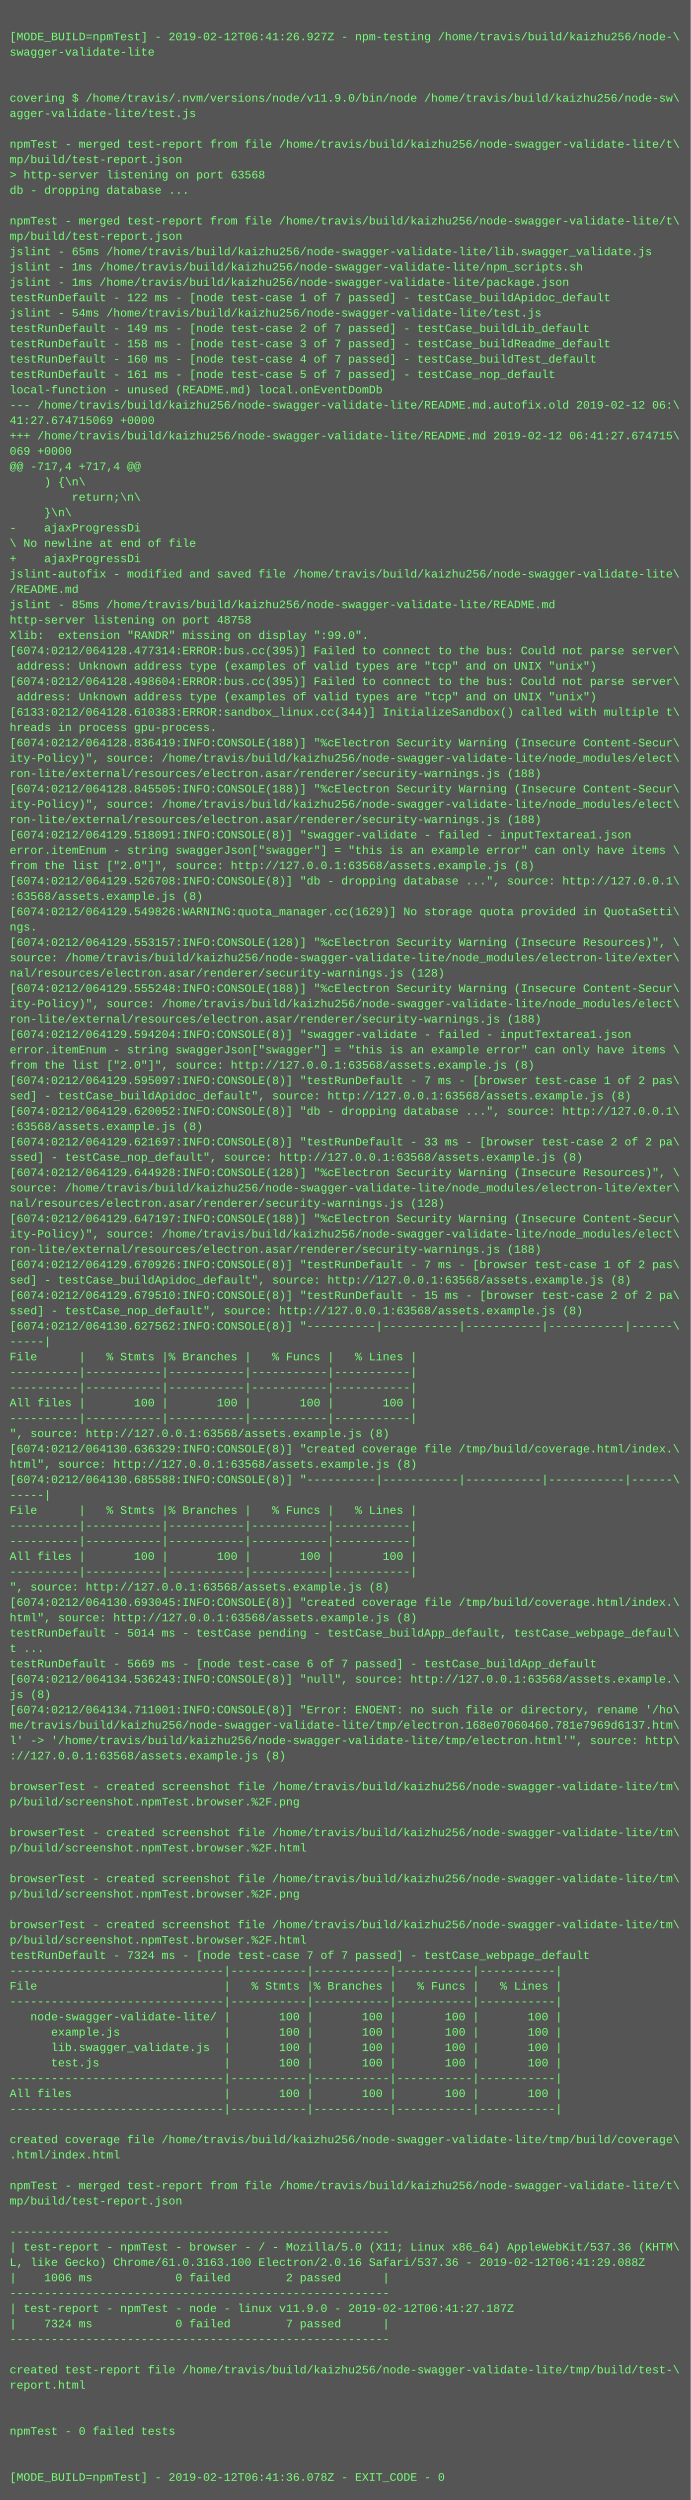
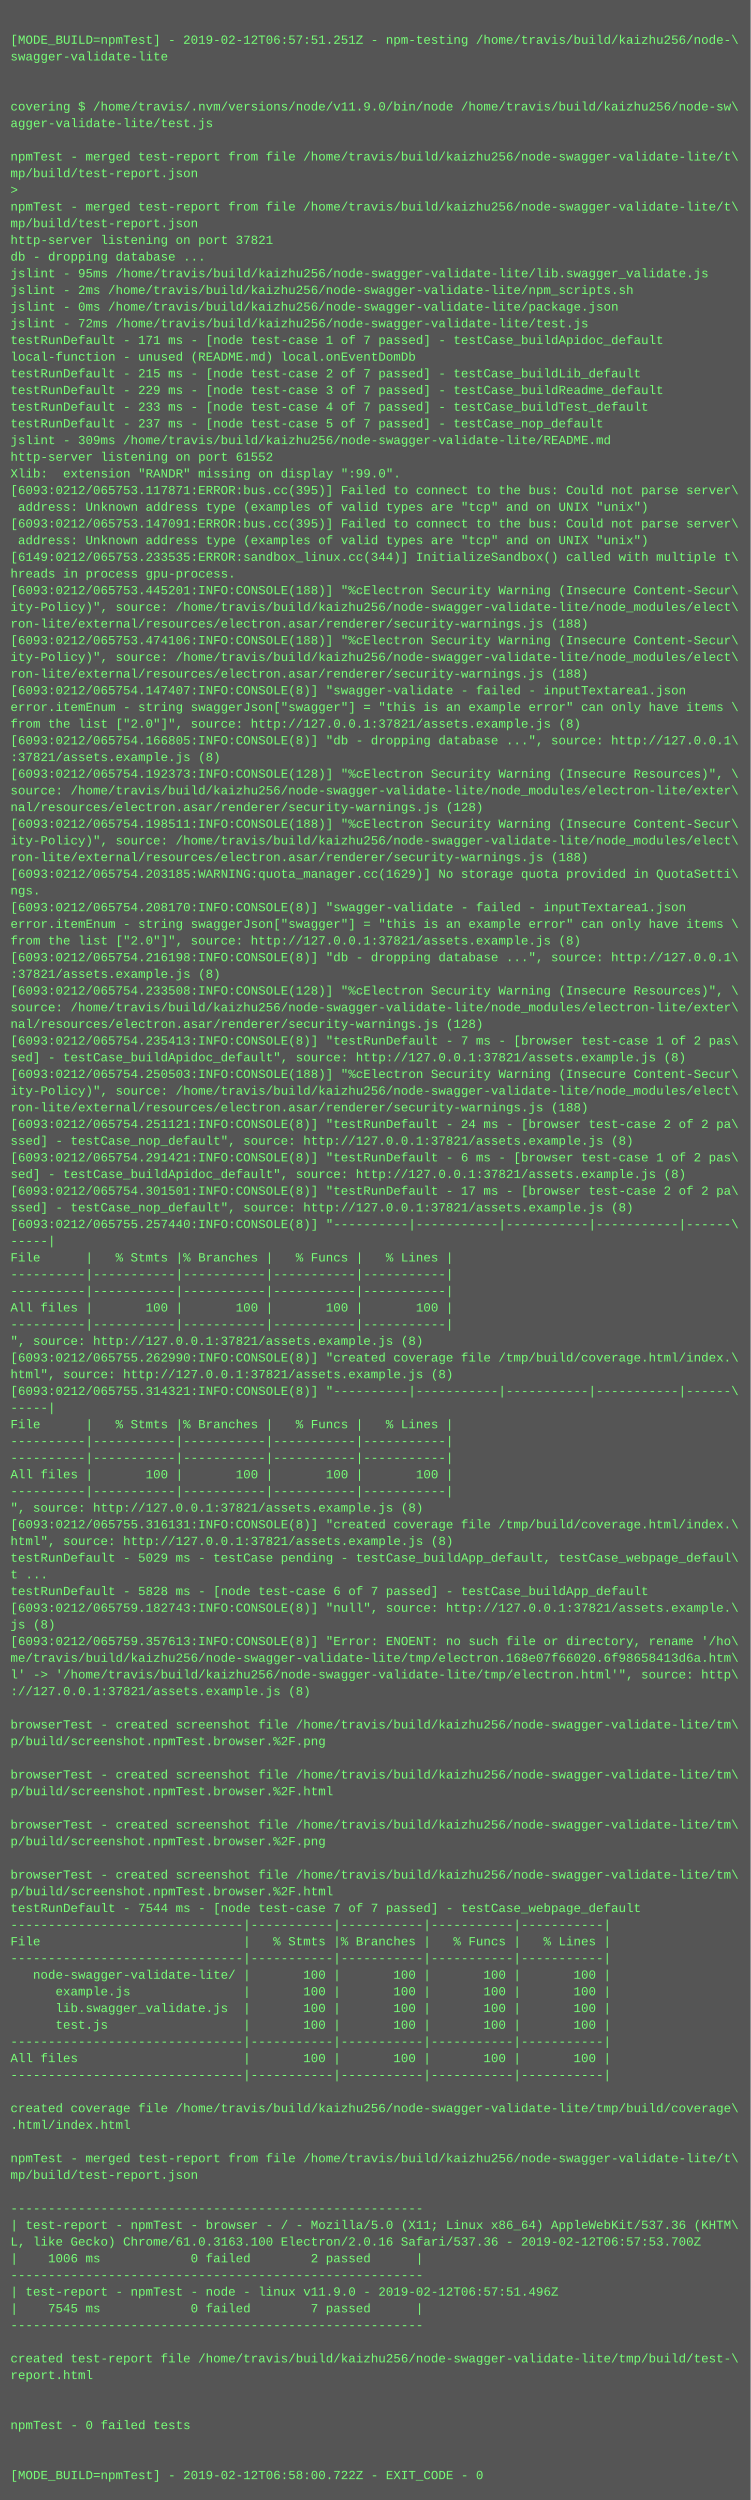
- <svg xmlns="http://www.w3.org/2000/svg" height="2606" width="720">
-   <rect height="2606" fill="#555" width="720" />
+ <svg xmlns="http://www.w3.org/2000/svg" height="2398" width="720">
+   <rect height="2398" fill="#555" width="720" />
  <text fill="#7f7" font-family="Courier New" font-size="12" xml:space="preserve">
    <tspan x="10" y="26" />
-     <tspan x="10" y="42">[MODE_BUILD=npmTest] - 2019-02-12T06:41:26.927Z - npm-testing /home/travis/build/kaizhu256/node-\</tspan>
+     <tspan x="10" y="42">[MODE_BUILD=npmTest] - 2019-02-12T06:57:51.251Z - npm-testing /home/travis/build/kaizhu256/node-\</tspan>
    <tspan x="10" y="58">swagger-validate-lite</tspan>
    <tspan x="10" y="74" />
    <tspan x="10" y="90" />
    <tspan x="10" y="106">covering $ /home/travis/.nvm/versions/node/v11.9.0/bin/node /home/travis/build/kaizhu256/node-sw\</tspan>
    <tspan x="10" y="122">agger-validate-lite/test.js</tspan>
    <tspan x="10" y="138" />
    <tspan x="10" y="154">npmTest - merged test-report from file /home/travis/build/kaizhu256/node-swagger-validate-lite/t\</tspan>
    <tspan x="10" y="170">mp/build/test-report.json</tspan>
-     <tspan x="10" y="186">&gt; http-server listening on port 63568</tspan>
-     <tspan x="10" y="202">db - dropping database ...</tspan>
-     <tspan x="10" y="218" />
-     <tspan x="10" y="234">npmTest - merged test-report from file /home/travis/build/kaizhu256/node-swagger-validate-lite/t\</tspan>
-     <tspan x="10" y="250">mp/build/test-report.json</tspan>
-     <tspan x="10" y="266">jslint - 65ms /home/travis/build/kaizhu256/node-swagger-validate-lite/lib.swagger_validate.js</tspan>
-     <tspan x="10" y="282">jslint - 1ms /home/travis/build/kaizhu256/node-swagger-validate-lite/npm_scripts.sh</tspan>
-     <tspan x="10" y="298">jslint - 1ms /home/travis/build/kaizhu256/node-swagger-validate-lite/package.json</tspan>
-     <tspan x="10" y="314">testRunDefault - 122 ms - [node test-case 1 of 7 passed] - testCase_buildApidoc_default</tspan>
-     <tspan x="10" y="330">jslint - 54ms /home/travis/build/kaizhu256/node-swagger-validate-lite/test.js</tspan>
-     <tspan x="10" y="346">testRunDefault - 149 ms - [node test-case 2 of 7 passed] - testCase_buildLib_default</tspan>
-     <tspan x="10" y="362">testRunDefault - 158 ms - [node test-case 3 of 7 passed] - testCase_buildReadme_default</tspan>
-     <tspan x="10" y="378">testRunDefault - 160 ms - [node test-case 4 of 7 passed] - testCase_buildTest_default</tspan>
-     <tspan x="10" y="394">testRunDefault - 161 ms - [node test-case 5 of 7 passed] - testCase_nop_default</tspan>
-     <tspan x="10" y="410">local-function - unused (README.md) local.onEventDomDb</tspan>
-     <tspan x="10" y="426">--- /home/travis/build/kaizhu256/node-swagger-validate-lite/README.md.autofix.old	2019-02-12 06:\</tspan>
-     <tspan x="10" y="442">41:27.674715069 +0000</tspan>
-     <tspan x="10" y="458">+++ /home/travis/build/kaizhu256/node-swagger-validate-lite/README.md	2019-02-12 06:41:27.674715\</tspan>
-     <tspan x="10" y="474">069 +0000</tspan>
-     <tspan x="10" y="490">@@ -717,4 +717,4 @@</tspan>
-     <tspan x="10" y="506">     ) {\n\</tspan>
-     <tspan x="10" y="522">         return;\n\</tspan>
-     <tspan x="10" y="538">     }\n\</tspan>
-     <tspan x="10" y="554">-    ajaxProgressDi</tspan>
-     <tspan x="10" y="570">\ No newline at end of file</tspan>
-     <tspan x="10" y="586">+    ajaxProgressDi</tspan>
-     <tspan x="10" y="602">jslint-autofix - modified and saved file /home/travis/build/kaizhu256/node-swagger-validate-lite\</tspan>
-     <tspan x="10" y="618">/README.md</tspan>
-     <tspan x="10" y="634">jslint - 85ms /home/travis/build/kaizhu256/node-swagger-validate-lite/README.md</tspan>
-     <tspan x="10" y="650">http-server listening on port 48758</tspan>
-     <tspan x="10" y="666">Xlib:  extension "RANDR" missing on display ":99.0".</tspan>
-     <tspan x="10" y="682">[6074:0212/064128.477314:ERROR:bus.cc(395)] Failed to connect to the bus: Could not parse server\</tspan>
-     <tspan x="10" y="698"> address: Unknown address type (examples of valid types are "tcp" and on UNIX "unix")</tspan>
-     <tspan x="10" y="714">[6074:0212/064128.498604:ERROR:bus.cc(395)] Failed to connect to the bus: Could not parse server\</tspan>
-     <tspan x="10" y="730"> address: Unknown address type (examples of valid types are "tcp" and on UNIX "unix")</tspan>
-     <tspan x="10" y="746">[6133:0212/064128.610383:ERROR:sandbox_linux.cc(344)] InitializeSandbox() called with multiple t\</tspan>
-     <tspan x="10" y="762">hreads in process gpu-process.</tspan>
-     <tspan x="10" y="778">[6074:0212/064128.836419:INFO:CONSOLE(188)] "%cElectron Security Warning (Insecure Content-Secur\</tspan>
-     <tspan x="10" y="794">ity-Policy)", source: /home/travis/build/kaizhu256/node-swagger-validate-lite/node_modules/elect\</tspan>
-     <tspan x="10" y="810">ron-lite/external/resources/electron.asar/renderer/security-warnings.js (188)</tspan>
-     <tspan x="10" y="826">[6074:0212/064128.845505:INFO:CONSOLE(188)] "%cElectron Security Warning (Insecure Content-Secur\</tspan>
-     <tspan x="10" y="842">ity-Policy)", source: /home/travis/build/kaizhu256/node-swagger-validate-lite/node_modules/elect\</tspan>
-     <tspan x="10" y="858">ron-lite/external/resources/electron.asar/renderer/security-warnings.js (188)</tspan>
-     <tspan x="10" y="874">[6074:0212/064129.518091:INFO:CONSOLE(8)] "swagger-validate - failed - inputTextarea1.json</tspan>
+     <tspan x="10" y="186">&gt; </tspan>
+     <tspan x="10" y="202">npmTest - merged test-report from file /home/travis/build/kaizhu256/node-swagger-validate-lite/t\</tspan>
+     <tspan x="10" y="218">mp/build/test-report.json</tspan>
+     <tspan x="10" y="234">http-server listening on port 37821</tspan>
+     <tspan x="10" y="250">db - dropping database ...</tspan>
+     <tspan x="10" y="266">jslint - 95ms /home/travis/build/kaizhu256/node-swagger-validate-lite/lib.swagger_validate.js</tspan>
+     <tspan x="10" y="282">jslint - 2ms /home/travis/build/kaizhu256/node-swagger-validate-lite/npm_scripts.sh</tspan>
+     <tspan x="10" y="298">jslint - 0ms /home/travis/build/kaizhu256/node-swagger-validate-lite/package.json</tspan>
+     <tspan x="10" y="314">jslint - 72ms /home/travis/build/kaizhu256/node-swagger-validate-lite/test.js</tspan>
+     <tspan x="10" y="330">testRunDefault - 171 ms - [node test-case 1 of 7 passed] - testCase_buildApidoc_default</tspan>
+     <tspan x="10" y="346">local-function - unused (README.md) local.onEventDomDb</tspan>
+     <tspan x="10" y="362">testRunDefault - 215 ms - [node test-case 2 of 7 passed] - testCase_buildLib_default</tspan>
+     <tspan x="10" y="378">testRunDefault - 229 ms - [node test-case 3 of 7 passed] - testCase_buildReadme_default</tspan>
+     <tspan x="10" y="394">testRunDefault - 233 ms - [node test-case 4 of 7 passed] - testCase_buildTest_default</tspan>
+     <tspan x="10" y="410">testRunDefault - 237 ms - [node test-case 5 of 7 passed] - testCase_nop_default</tspan>
+     <tspan x="10" y="426">jslint - 309ms /home/travis/build/kaizhu256/node-swagger-validate-lite/README.md</tspan>
+     <tspan x="10" y="442">http-server listening on port 61552</tspan>
+     <tspan x="10" y="458">Xlib:  extension "RANDR" missing on display ":99.0".</tspan>
+     <tspan x="10" y="474">[6093:0212/065753.117871:ERROR:bus.cc(395)] Failed to connect to the bus: Could not parse server\</tspan>
+     <tspan x="10" y="490"> address: Unknown address type (examples of valid types are "tcp" and on UNIX "unix")</tspan>
+     <tspan x="10" y="506">[6093:0212/065753.147091:ERROR:bus.cc(395)] Failed to connect to the bus: Could not parse server\</tspan>
+     <tspan x="10" y="522"> address: Unknown address type (examples of valid types are "tcp" and on UNIX "unix")</tspan>
+     <tspan x="10" y="538">[6149:0212/065753.233535:ERROR:sandbox_linux.cc(344)] InitializeSandbox() called with multiple t\</tspan>
+     <tspan x="10" y="554">hreads in process gpu-process.</tspan>
+     <tspan x="10" y="570">[6093:0212/065753.445201:INFO:CONSOLE(188)] "%cElectron Security Warning (Insecure Content-Secur\</tspan>
+     <tspan x="10" y="586">ity-Policy)", source: /home/travis/build/kaizhu256/node-swagger-validate-lite/node_modules/elect\</tspan>
+     <tspan x="10" y="602">ron-lite/external/resources/electron.asar/renderer/security-warnings.js (188)</tspan>
+     <tspan x="10" y="618">[6093:0212/065753.474106:INFO:CONSOLE(188)] "%cElectron Security Warning (Insecure Content-Secur\</tspan>
+     <tspan x="10" y="634">ity-Policy)", source: /home/travis/build/kaizhu256/node-swagger-validate-lite/node_modules/elect\</tspan>
+     <tspan x="10" y="650">ron-lite/external/resources/electron.asar/renderer/security-warnings.js (188)</tspan>
+     <tspan x="10" y="666">[6093:0212/065754.147407:INFO:CONSOLE(8)] "swagger-validate - failed - inputTextarea1.json</tspan>
+     <tspan x="10" y="682">error.itemEnum - string swaggerJson["swagger"] = "this is an example error" can only have items \</tspan>
+     <tspan x="10" y="698">from the list ["2.0"]", source: http://127.0.0.1:37821/assets.example.js (8)</tspan>
+     <tspan x="10" y="714">[6093:0212/065754.166805:INFO:CONSOLE(8)] "db - dropping database ...", source: http://127.0.0.1\</tspan>
+     <tspan x="10" y="730">:37821/assets.example.js (8)</tspan>
+     <tspan x="10" y="746">[6093:0212/065754.192373:INFO:CONSOLE(128)] "%cElectron Security Warning (Insecure Resources)", \</tspan>
+     <tspan x="10" y="762">source: /home/travis/build/kaizhu256/node-swagger-validate-lite/node_modules/electron-lite/exter\</tspan>
+     <tspan x="10" y="778">nal/resources/electron.asar/renderer/security-warnings.js (128)</tspan>
+     <tspan x="10" y="794">[6093:0212/065754.198511:INFO:CONSOLE(188)] "%cElectron Security Warning (Insecure Content-Secur\</tspan>
+     <tspan x="10" y="810">ity-Policy)", source: /home/travis/build/kaizhu256/node-swagger-validate-lite/node_modules/elect\</tspan>
+     <tspan x="10" y="826">ron-lite/external/resources/electron.asar/renderer/security-warnings.js (188)</tspan>
+     <tspan x="10" y="842">[6093:0212/065754.203185:WARNING:quota_manager.cc(1629)] No storage quota provided in QuotaSetti\</tspan>
+     <tspan x="10" y="858">ngs.</tspan>
+     <tspan x="10" y="874">[6093:0212/065754.208170:INFO:CONSOLE(8)] "swagger-validate - failed - inputTextarea1.json</tspan>
    <tspan x="10" y="890">error.itemEnum - string swaggerJson["swagger"] = "this is an example error" can only have items \</tspan>
-     <tspan x="10" y="906">from the list ["2.0"]", source: http://127.0.0.1:63568/assets.example.js (8)</tspan>
-     <tspan x="10" y="922">[6074:0212/064129.526708:INFO:CONSOLE(8)] "db - dropping database ...", source: http://127.0.0.1\</tspan>
-     <tspan x="10" y="938">:63568/assets.example.js (8)</tspan>
-     <tspan x="10" y="954">[6074:0212/064129.549826:WARNING:quota_manager.cc(1629)] No storage quota provided in QuotaSetti\</tspan>
-     <tspan x="10" y="970">ngs.</tspan>
-     <tspan x="10" y="986">[6074:0212/064129.553157:INFO:CONSOLE(128)] "%cElectron Security Warning (Insecure Resources)", \</tspan>
-     <tspan x="10" y="1002">source: /home/travis/build/kaizhu256/node-swagger-validate-lite/node_modules/electron-lite/exter\</tspan>
-     <tspan x="10" y="1018">nal/resources/electron.asar/renderer/security-warnings.js (128)</tspan>
-     <tspan x="10" y="1034">[6074:0212/064129.555248:INFO:CONSOLE(188)] "%cElectron Security Warning (Insecure Content-Secur\</tspan>
+     <tspan x="10" y="906">from the list ["2.0"]", source: http://127.0.0.1:37821/assets.example.js (8)</tspan>
+     <tspan x="10" y="922">[6093:0212/065754.216198:INFO:CONSOLE(8)] "db - dropping database ...", source: http://127.0.0.1\</tspan>
+     <tspan x="10" y="938">:37821/assets.example.js (8)</tspan>
+     <tspan x="10" y="954">[6093:0212/065754.233508:INFO:CONSOLE(128)] "%cElectron Security Warning (Insecure Resources)", \</tspan>
+     <tspan x="10" y="970">source: /home/travis/build/kaizhu256/node-swagger-validate-lite/node_modules/electron-lite/exter\</tspan>
+     <tspan x="10" y="986">nal/resources/electron.asar/renderer/security-warnings.js (128)</tspan>
+     <tspan x="10" y="1002">[6093:0212/065754.235413:INFO:CONSOLE(8)] "testRunDefault - 7 ms - [browser test-case 1 of 2 pas\</tspan>
+     <tspan x="10" y="1018">sed] - testCase_buildApidoc_default", source: http://127.0.0.1:37821/assets.example.js (8)</tspan>
+     <tspan x="10" y="1034">[6093:0212/065754.250503:INFO:CONSOLE(188)] "%cElectron Security Warning (Insecure Content-Secur\</tspan>
    <tspan x="10" y="1050">ity-Policy)", source: /home/travis/build/kaizhu256/node-swagger-validate-lite/node_modules/elect\</tspan>
    <tspan x="10" y="1066">ron-lite/external/resources/electron.asar/renderer/security-warnings.js (188)</tspan>
-     <tspan x="10" y="1082">[6074:0212/064129.594204:INFO:CONSOLE(8)] "swagger-validate - failed - inputTextarea1.json</tspan>
-     <tspan x="10" y="1098">error.itemEnum - string swaggerJson["swagger"] = "this is an example error" can only have items \</tspan>
-     <tspan x="10" y="1114">from the list ["2.0"]", source: http://127.0.0.1:63568/assets.example.js (8)</tspan>
-     <tspan x="10" y="1130">[6074:0212/064129.595097:INFO:CONSOLE(8)] "testRunDefault - 7 ms - [browser test-case 1 of 2 pas\</tspan>
-     <tspan x="10" y="1146">sed] - testCase_buildApidoc_default", source: http://127.0.0.1:63568/assets.example.js (8)</tspan>
-     <tspan x="10" y="1162">[6074:0212/064129.620052:INFO:CONSOLE(8)] "db - dropping database ...", source: http://127.0.0.1\</tspan>
-     <tspan x="10" y="1178">:63568/assets.example.js (8)</tspan>
-     <tspan x="10" y="1194">[6074:0212/064129.621697:INFO:CONSOLE(8)] "testRunDefault - 33 ms - [browser test-case 2 of 2 pa\</tspan>
-     <tspan x="10" y="1210">ssed] - testCase_nop_default", source: http://127.0.0.1:63568/assets.example.js (8)</tspan>
-     <tspan x="10" y="1226">[6074:0212/064129.644928:INFO:CONSOLE(128)] "%cElectron Security Warning (Insecure Resources)", \</tspan>
-     <tspan x="10" y="1242">source: /home/travis/build/kaizhu256/node-swagger-validate-lite/node_modules/electron-lite/exter\</tspan>
-     <tspan x="10" y="1258">nal/resources/electron.asar/renderer/security-warnings.js (128)</tspan>
-     <tspan x="10" y="1274">[6074:0212/064129.647197:INFO:CONSOLE(188)] "%cElectron Security Warning (Insecure Content-Secur\</tspan>
-     <tspan x="10" y="1290">ity-Policy)", source: /home/travis/build/kaizhu256/node-swagger-validate-lite/node_modules/elect\</tspan>
-     <tspan x="10" y="1306">ron-lite/external/resources/electron.asar/renderer/security-warnings.js (188)</tspan>
-     <tspan x="10" y="1322">[6074:0212/064129.670926:INFO:CONSOLE(8)] "testRunDefault - 7 ms - [browser test-case 1 of 2 pas\</tspan>
-     <tspan x="10" y="1338">sed] - testCase_buildApidoc_default", source: http://127.0.0.1:63568/assets.example.js (8)</tspan>
-     <tspan x="10" y="1354">[6074:0212/064129.679510:INFO:CONSOLE(8)] "testRunDefault - 15 ms - [browser test-case 2 of 2 pa\</tspan>
-     <tspan x="10" y="1370">ssed] - testCase_nop_default", source: http://127.0.0.1:63568/assets.example.js (8)</tspan>
-     <tspan x="10" y="1386">[6074:0212/064130.627562:INFO:CONSOLE(8)] "----------|-----------|-----------|-----------|------\</tspan>
-     <tspan x="10" y="1402">-----|</tspan>
-     <tspan x="10" y="1418">File      |   % Stmts |% Branches |   % Funcs |   % Lines |</tspan>
+     <tspan x="10" y="1082">[6093:0212/065754.251121:INFO:CONSOLE(8)] "testRunDefault - 24 ms - [browser test-case 2 of 2 pa\</tspan>
+     <tspan x="10" y="1098">ssed] - testCase_nop_default", source: http://127.0.0.1:37821/assets.example.js (8)</tspan>
+     <tspan x="10" y="1114">[6093:0212/065754.291421:INFO:CONSOLE(8)] "testRunDefault - 6 ms - [browser test-case 1 of 2 pas\</tspan>
+     <tspan x="10" y="1130">sed] - testCase_buildApidoc_default", source: http://127.0.0.1:37821/assets.example.js (8)</tspan>
+     <tspan x="10" y="1146">[6093:0212/065754.301501:INFO:CONSOLE(8)] "testRunDefault - 17 ms - [browser test-case 2 of 2 pa\</tspan>
+     <tspan x="10" y="1162">ssed] - testCase_nop_default", source: http://127.0.0.1:37821/assets.example.js (8)</tspan>
+     <tspan x="10" y="1178">[6093:0212/065755.257440:INFO:CONSOLE(8)] "----------|-----------|-----------|-----------|------\</tspan>
+     <tspan x="10" y="1194">-----|</tspan>
+     <tspan x="10" y="1210">File      |   % Stmts |% Branches |   % Funcs |   % Lines |</tspan>
+     <tspan x="10" y="1226">----------|-----------|-----------|-----------|-----------|</tspan>
+     <tspan x="10" y="1242">----------|-----------|-----------|-----------|-----------|</tspan>
+     <tspan x="10" y="1258">All files |       100 |       100 |       100 |       100 |</tspan>
+     <tspan x="10" y="1274">----------|-----------|-----------|-----------|-----------|</tspan>
+     <tspan x="10" y="1290">", source: http://127.0.0.1:37821/assets.example.js (8)</tspan>
+     <tspan x="10" y="1306">[6093:0212/065755.262990:INFO:CONSOLE(8)] "created coverage file /tmp/build/coverage.html/index.\</tspan>
+     <tspan x="10" y="1322">html", source: http://127.0.0.1:37821/assets.example.js (8)</tspan>
+     <tspan x="10" y="1338">[6093:0212/065755.314321:INFO:CONSOLE(8)] "----------|-----------|-----------|-----------|------\</tspan>
+     <tspan x="10" y="1354">-----|</tspan>
+     <tspan x="10" y="1370">File      |   % Stmts |% Branches |   % Funcs |   % Lines |</tspan>
+     <tspan x="10" y="1386">----------|-----------|-----------|-----------|-----------|</tspan>
+     <tspan x="10" y="1402">----------|-----------|-----------|-----------|-----------|</tspan>
+     <tspan x="10" y="1418">All files |       100 |       100 |       100 |       100 |</tspan>
    <tspan x="10" y="1434">----------|-----------|-----------|-----------|-----------|</tspan>
-     <tspan x="10" y="1450">----------|-----------|-----------|-----------|-----------|</tspan>
-     <tspan x="10" y="1466">All files |       100 |       100 |       100 |       100 |</tspan>
-     <tspan x="10" y="1482">----------|-----------|-----------|-----------|-----------|</tspan>
-     <tspan x="10" y="1498">", source: http://127.0.0.1:63568/assets.example.js (8)</tspan>
-     <tspan x="10" y="1514">[6074:0212/064130.636329:INFO:CONSOLE(8)] "created coverage file /tmp/build/coverage.html/index.\</tspan>
-     <tspan x="10" y="1530">html", source: http://127.0.0.1:63568/assets.example.js (8)</tspan>
-     <tspan x="10" y="1546">[6074:0212/064130.685588:INFO:CONSOLE(8)] "----------|-----------|-----------|-----------|------\</tspan>
-     <tspan x="10" y="1562">-----|</tspan>
-     <tspan x="10" y="1578">File      |   % Stmts |% Branches |   % Funcs |   % Lines |</tspan>
-     <tspan x="10" y="1594">----------|-----------|-----------|-----------|-----------|</tspan>
-     <tspan x="10" y="1610">----------|-----------|-----------|-----------|-----------|</tspan>
-     <tspan x="10" y="1626">All files |       100 |       100 |       100 |       100 |</tspan>
-     <tspan x="10" y="1642">----------|-----------|-----------|-----------|-----------|</tspan>
-     <tspan x="10" y="1658">", source: http://127.0.0.1:63568/assets.example.js (8)</tspan>
-     <tspan x="10" y="1674">[6074:0212/064130.693045:INFO:CONSOLE(8)] "created coverage file /tmp/build/coverage.html/index.\</tspan>
-     <tspan x="10" y="1690">html", source: http://127.0.0.1:63568/assets.example.js (8)</tspan>
-     <tspan x="10" y="1706">testRunDefault - 5014 ms - testCase pending - testCase_buildApp_default, testCase_webpage_defaul\</tspan>
-     <tspan x="10" y="1722">t ...</tspan>
-     <tspan x="10" y="1738">testRunDefault - 5669 ms - [node test-case 6 of 7 passed] - testCase_buildApp_default</tspan>
-     <tspan x="10" y="1754">[6074:0212/064134.536243:INFO:CONSOLE(8)] "null", source: http://127.0.0.1:63568/assets.example.\</tspan>
-     <tspan x="10" y="1770">js (8)</tspan>
-     <tspan x="10" y="1786">[6074:0212/064134.711001:INFO:CONSOLE(8)] "Error: ENOENT: no such file or directory, rename '/ho\</tspan>
-     <tspan x="10" y="1802">me/travis/build/kaizhu256/node-swagger-validate-lite/tmp/electron.168e07060460.781e7969d6137.htm\</tspan>
-     <tspan x="10" y="1818">l' -&gt; '/home/travis/build/kaizhu256/node-swagger-validate-lite/tmp/electron.html'", source: http\</tspan>
-     <tspan x="10" y="1834">://127.0.0.1:63568/assets.example.js (8)</tspan>
-     <tspan x="10" y="1850" />
-     <tspan x="10" y="1866">browserTest - created screenshot file /home/travis/build/kaizhu256/node-swagger-validate-lite/tm\</tspan>
-     <tspan x="10" y="1882">p/build/screenshot.npmTest.browser.%2F.png</tspan>
-     <tspan x="10" y="1898" />
-     <tspan x="10" y="1914">browserTest - created screenshot file /home/travis/build/kaizhu256/node-swagger-validate-lite/tm\</tspan>
-     <tspan x="10" y="1930">p/build/screenshot.npmTest.browser.%2F.html</tspan>
-     <tspan x="10" y="1946" />
-     <tspan x="10" y="1962">browserTest - created screenshot file /home/travis/build/kaizhu256/node-swagger-validate-lite/tm\</tspan>
-     <tspan x="10" y="1978">p/build/screenshot.npmTest.browser.%2F.png</tspan>
-     <tspan x="10" y="1994" />
-     <tspan x="10" y="2010">browserTest - created screenshot file /home/travis/build/kaizhu256/node-swagger-validate-lite/tm\</tspan>
-     <tspan x="10" y="2026">p/build/screenshot.npmTest.browser.%2F.html</tspan>
-     <tspan x="10" y="2042">testRunDefault - 7324 ms - [node test-case 7 of 7 passed] - testCase_webpage_default</tspan>
-     <tspan x="10" y="2058">-------------------------------|-----------|-----------|-----------|-----------|</tspan>
-     <tspan x="10" y="2074">File                           |   % Stmts |% Branches |   % Funcs |   % Lines |</tspan>
-     <tspan x="10" y="2090">-------------------------------|-----------|-----------|-----------|-----------|</tspan>
-     <tspan x="10" y="2106">   node-swagger-validate-lite/ |       100 |       100 |       100 |       100 |</tspan>
-     <tspan x="10" y="2122">      example.js               |       100 |       100 |       100 |       100 |</tspan>
-     <tspan x="10" y="2138">      lib.swagger_validate.js  |       100 |       100 |       100 |       100 |</tspan>
-     <tspan x="10" y="2154">      test.js                  |       100 |       100 |       100 |       100 |</tspan>
-     <tspan x="10" y="2170">-------------------------------|-----------|-----------|-----------|-----------|</tspan>
-     <tspan x="10" y="2186">All files                      |       100 |       100 |       100 |       100 |</tspan>
-     <tspan x="10" y="2202">-------------------------------|-----------|-----------|-----------|-----------|</tspan>
-     <tspan x="10" y="2218" />
-     <tspan x="10" y="2234">created coverage file /home/travis/build/kaizhu256/node-swagger-validate-lite/tmp/build/coverage\</tspan>
-     <tspan x="10" y="2250">.html/index.html</tspan>
-     <tspan x="10" y="2266" />
-     <tspan x="10" y="2282">npmTest - merged test-report from file /home/travis/build/kaizhu256/node-swagger-validate-lite/t\</tspan>
-     <tspan x="10" y="2298">mp/build/test-report.json</tspan>
+     <tspan x="10" y="1450">", source: http://127.0.0.1:37821/assets.example.js (8)</tspan>
+     <tspan x="10" y="1466">[6093:0212/065755.316131:INFO:CONSOLE(8)] "created coverage file /tmp/build/coverage.html/index.\</tspan>
+     <tspan x="10" y="1482">html", source: http://127.0.0.1:37821/assets.example.js (8)</tspan>
+     <tspan x="10" y="1498">testRunDefault - 5029 ms - testCase pending - testCase_buildApp_default, testCase_webpage_defaul\</tspan>
+     <tspan x="10" y="1514">t ...</tspan>
+     <tspan x="10" y="1530">testRunDefault - 5828 ms - [node test-case 6 of 7 passed] - testCase_buildApp_default</tspan>
+     <tspan x="10" y="1546">[6093:0212/065759.182743:INFO:CONSOLE(8)] "null", source: http://127.0.0.1:37821/assets.example.\</tspan>
+     <tspan x="10" y="1562">js (8)</tspan>
+     <tspan x="10" y="1578">[6093:0212/065759.357613:INFO:CONSOLE(8)] "Error: ENOENT: no such file or directory, rename '/ho\</tspan>
+     <tspan x="10" y="1594">me/travis/build/kaizhu256/node-swagger-validate-lite/tmp/electron.168e07f66020.6f98658413d6a.htm\</tspan>
+     <tspan x="10" y="1610">l' -&gt; '/home/travis/build/kaizhu256/node-swagger-validate-lite/tmp/electron.html'", source: http\</tspan>
+     <tspan x="10" y="1626">://127.0.0.1:37821/assets.example.js (8)</tspan>
+     <tspan x="10" y="1642" />
+     <tspan x="10" y="1658">browserTest - created screenshot file /home/travis/build/kaizhu256/node-swagger-validate-lite/tm\</tspan>
+     <tspan x="10" y="1674">p/build/screenshot.npmTest.browser.%2F.png</tspan>
+     <tspan x="10" y="1690" />
+     <tspan x="10" y="1706">browserTest - created screenshot file /home/travis/build/kaizhu256/node-swagger-validate-lite/tm\</tspan>
+     <tspan x="10" y="1722">p/build/screenshot.npmTest.browser.%2F.html</tspan>
+     <tspan x="10" y="1738" />
+     <tspan x="10" y="1754">browserTest - created screenshot file /home/travis/build/kaizhu256/node-swagger-validate-lite/tm\</tspan>
+     <tspan x="10" y="1770">p/build/screenshot.npmTest.browser.%2F.png</tspan>
+     <tspan x="10" y="1786" />
+     <tspan x="10" y="1802">browserTest - created screenshot file /home/travis/build/kaizhu256/node-swagger-validate-lite/tm\</tspan>
+     <tspan x="10" y="1818">p/build/screenshot.npmTest.browser.%2F.html</tspan>
+     <tspan x="10" y="1834">testRunDefault - 7544 ms - [node test-case 7 of 7 passed] - testCase_webpage_default</tspan>
+     <tspan x="10" y="1850">-------------------------------|-----------|-----------|-----------|-----------|</tspan>
+     <tspan x="10" y="1866">File                           |   % Stmts |% Branches |   % Funcs |   % Lines |</tspan>
+     <tspan x="10" y="1882">-------------------------------|-----------|-----------|-----------|-----------|</tspan>
+     <tspan x="10" y="1898">   node-swagger-validate-lite/ |       100 |       100 |       100 |       100 |</tspan>
+     <tspan x="10" y="1914">      example.js               |       100 |       100 |       100 |       100 |</tspan>
+     <tspan x="10" y="1930">      lib.swagger_validate.js  |       100 |       100 |       100 |       100 |</tspan>
+     <tspan x="10" y="1946">      test.js                  |       100 |       100 |       100 |       100 |</tspan>
+     <tspan x="10" y="1962">-------------------------------|-----------|-----------|-----------|-----------|</tspan>
+     <tspan x="10" y="1978">All files                      |       100 |       100 |       100 |       100 |</tspan>
+     <tspan x="10" y="1994">-------------------------------|-----------|-----------|-----------|-----------|</tspan>
+     <tspan x="10" y="2010" />
+     <tspan x="10" y="2026">created coverage file /home/travis/build/kaizhu256/node-swagger-validate-lite/tmp/build/coverage\</tspan>
+     <tspan x="10" y="2042">.html/index.html</tspan>
+     <tspan x="10" y="2058" />
+     <tspan x="10" y="2074">npmTest - merged test-report from file /home/travis/build/kaizhu256/node-swagger-validate-lite/t\</tspan>
+     <tspan x="10" y="2090">mp/build/test-report.json</tspan>
+     <tspan x="10" y="2106" />
+     <tspan x="10" y="2122">-------------------------------------------------------</tspan>
+     <tspan x="10" y="2138">| test-report - npmTest - browser - / - Mozilla/5.0 (X11; Linux x86_64) AppleWebKit/537.36 (KHTM\</tspan>
+     <tspan x="10" y="2154">L, like Gecko) Chrome/61.0.3163.100 Electron/2.0.16 Safari/537.36 - 2019-02-12T06:57:53.700Z</tspan>
+     <tspan x="10" y="2170">|    1006 ms            0 failed        2 passed      |</tspan>
+     <tspan x="10" y="2186">-------------------------------------------------------</tspan>
+     <tspan x="10" y="2202">| test-report - npmTest - node - linux v11.9.0 - 2019-02-12T06:57:51.496Z</tspan>
+     <tspan x="10" y="2218">|    7545 ms            0 failed        7 passed      |</tspan>
+     <tspan x="10" y="2234">-------------------------------------------------------</tspan>
+     <tspan x="10" y="2250" />
+     <tspan x="10" y="2266">created test-report file /home/travis/build/kaizhu256/node-swagger-validate-lite/tmp/build/test-\</tspan>
+     <tspan x="10" y="2282">report.html</tspan>
+     <tspan x="10" y="2298" />
    <tspan x="10" y="2314" />
-     <tspan x="10" y="2330">-------------------------------------------------------</tspan>
-     <tspan x="10" y="2346">| test-report - npmTest - browser - / - Mozilla/5.0 (X11; Linux x86_64) AppleWebKit/537.36 (KHTM\</tspan>
-     <tspan x="10" y="2362">L, like Gecko) Chrome/61.0.3163.100 Electron/2.0.16 Safari/537.36 - 2019-02-12T06:41:29.088Z</tspan>
-     <tspan x="10" y="2378">|    1006 ms            0 failed        2 passed      |</tspan>
-     <tspan x="10" y="2394">-------------------------------------------------------</tspan>
-     <tspan x="10" y="2410">| test-report - npmTest - node - linux v11.9.0 - 2019-02-12T06:41:27.187Z</tspan>
-     <tspan x="10" y="2426">|    7324 ms            0 failed        7 passed      |</tspan>
-     <tspan x="10" y="2442">-------------------------------------------------------</tspan>
-     <tspan x="10" y="2458" />
-     <tspan x="10" y="2474">created test-report file /home/travis/build/kaizhu256/node-swagger-validate-lite/tmp/build/test-\</tspan>
-     <tspan x="10" y="2490">report.html</tspan>
-     <tspan x="10" y="2506" />
-     <tspan x="10" y="2522" />
-     <tspan x="10" y="2538">npmTest - 0 failed tests</tspan>
-     <tspan x="10" y="2554" />
-     <tspan x="10" y="2570" />
-     <tspan x="10" y="2586">[MODE_BUILD=npmTest] - 2019-02-12T06:41:36.078Z - EXIT_CODE - 0</tspan>
+     <tspan x="10" y="2330">npmTest - 0 failed tests</tspan>
+     <tspan x="10" y="2346" />
+     <tspan x="10" y="2362" />
+     <tspan x="10" y="2378">[MODE_BUILD=npmTest] - 2019-02-12T06:58:00.722Z - EXIT_CODE - 0</tspan>
  </text>
</svg>
